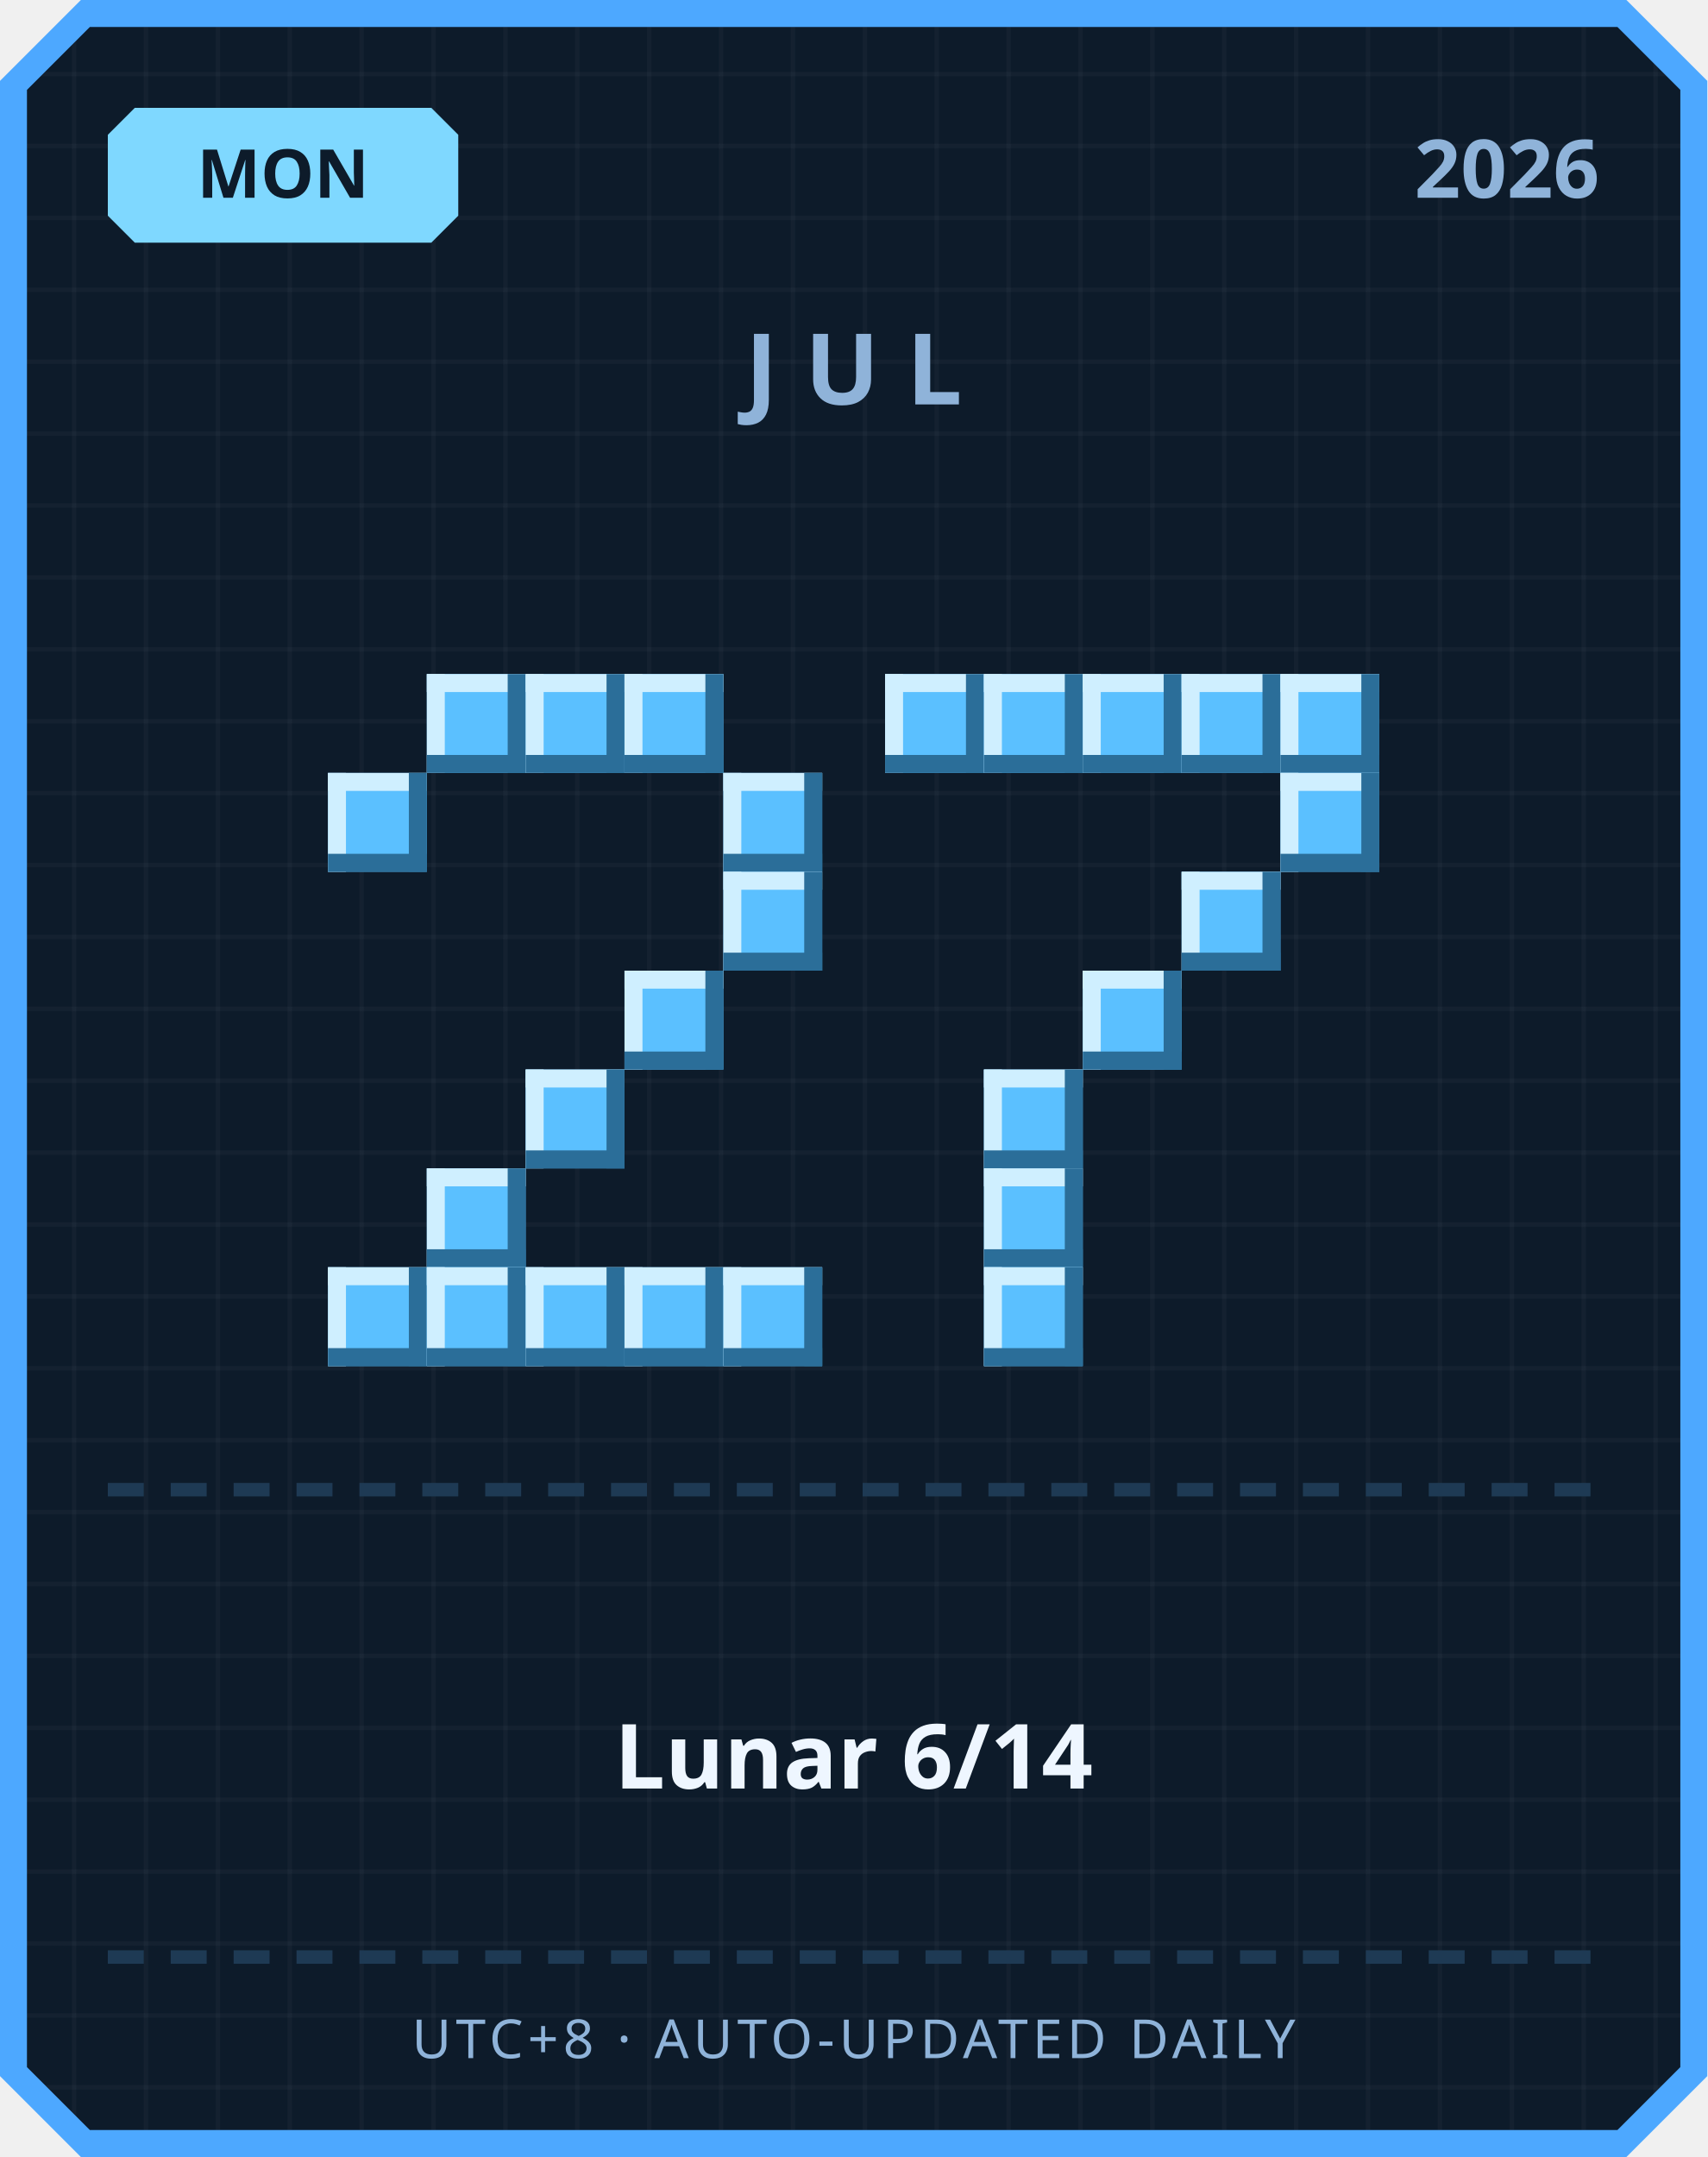
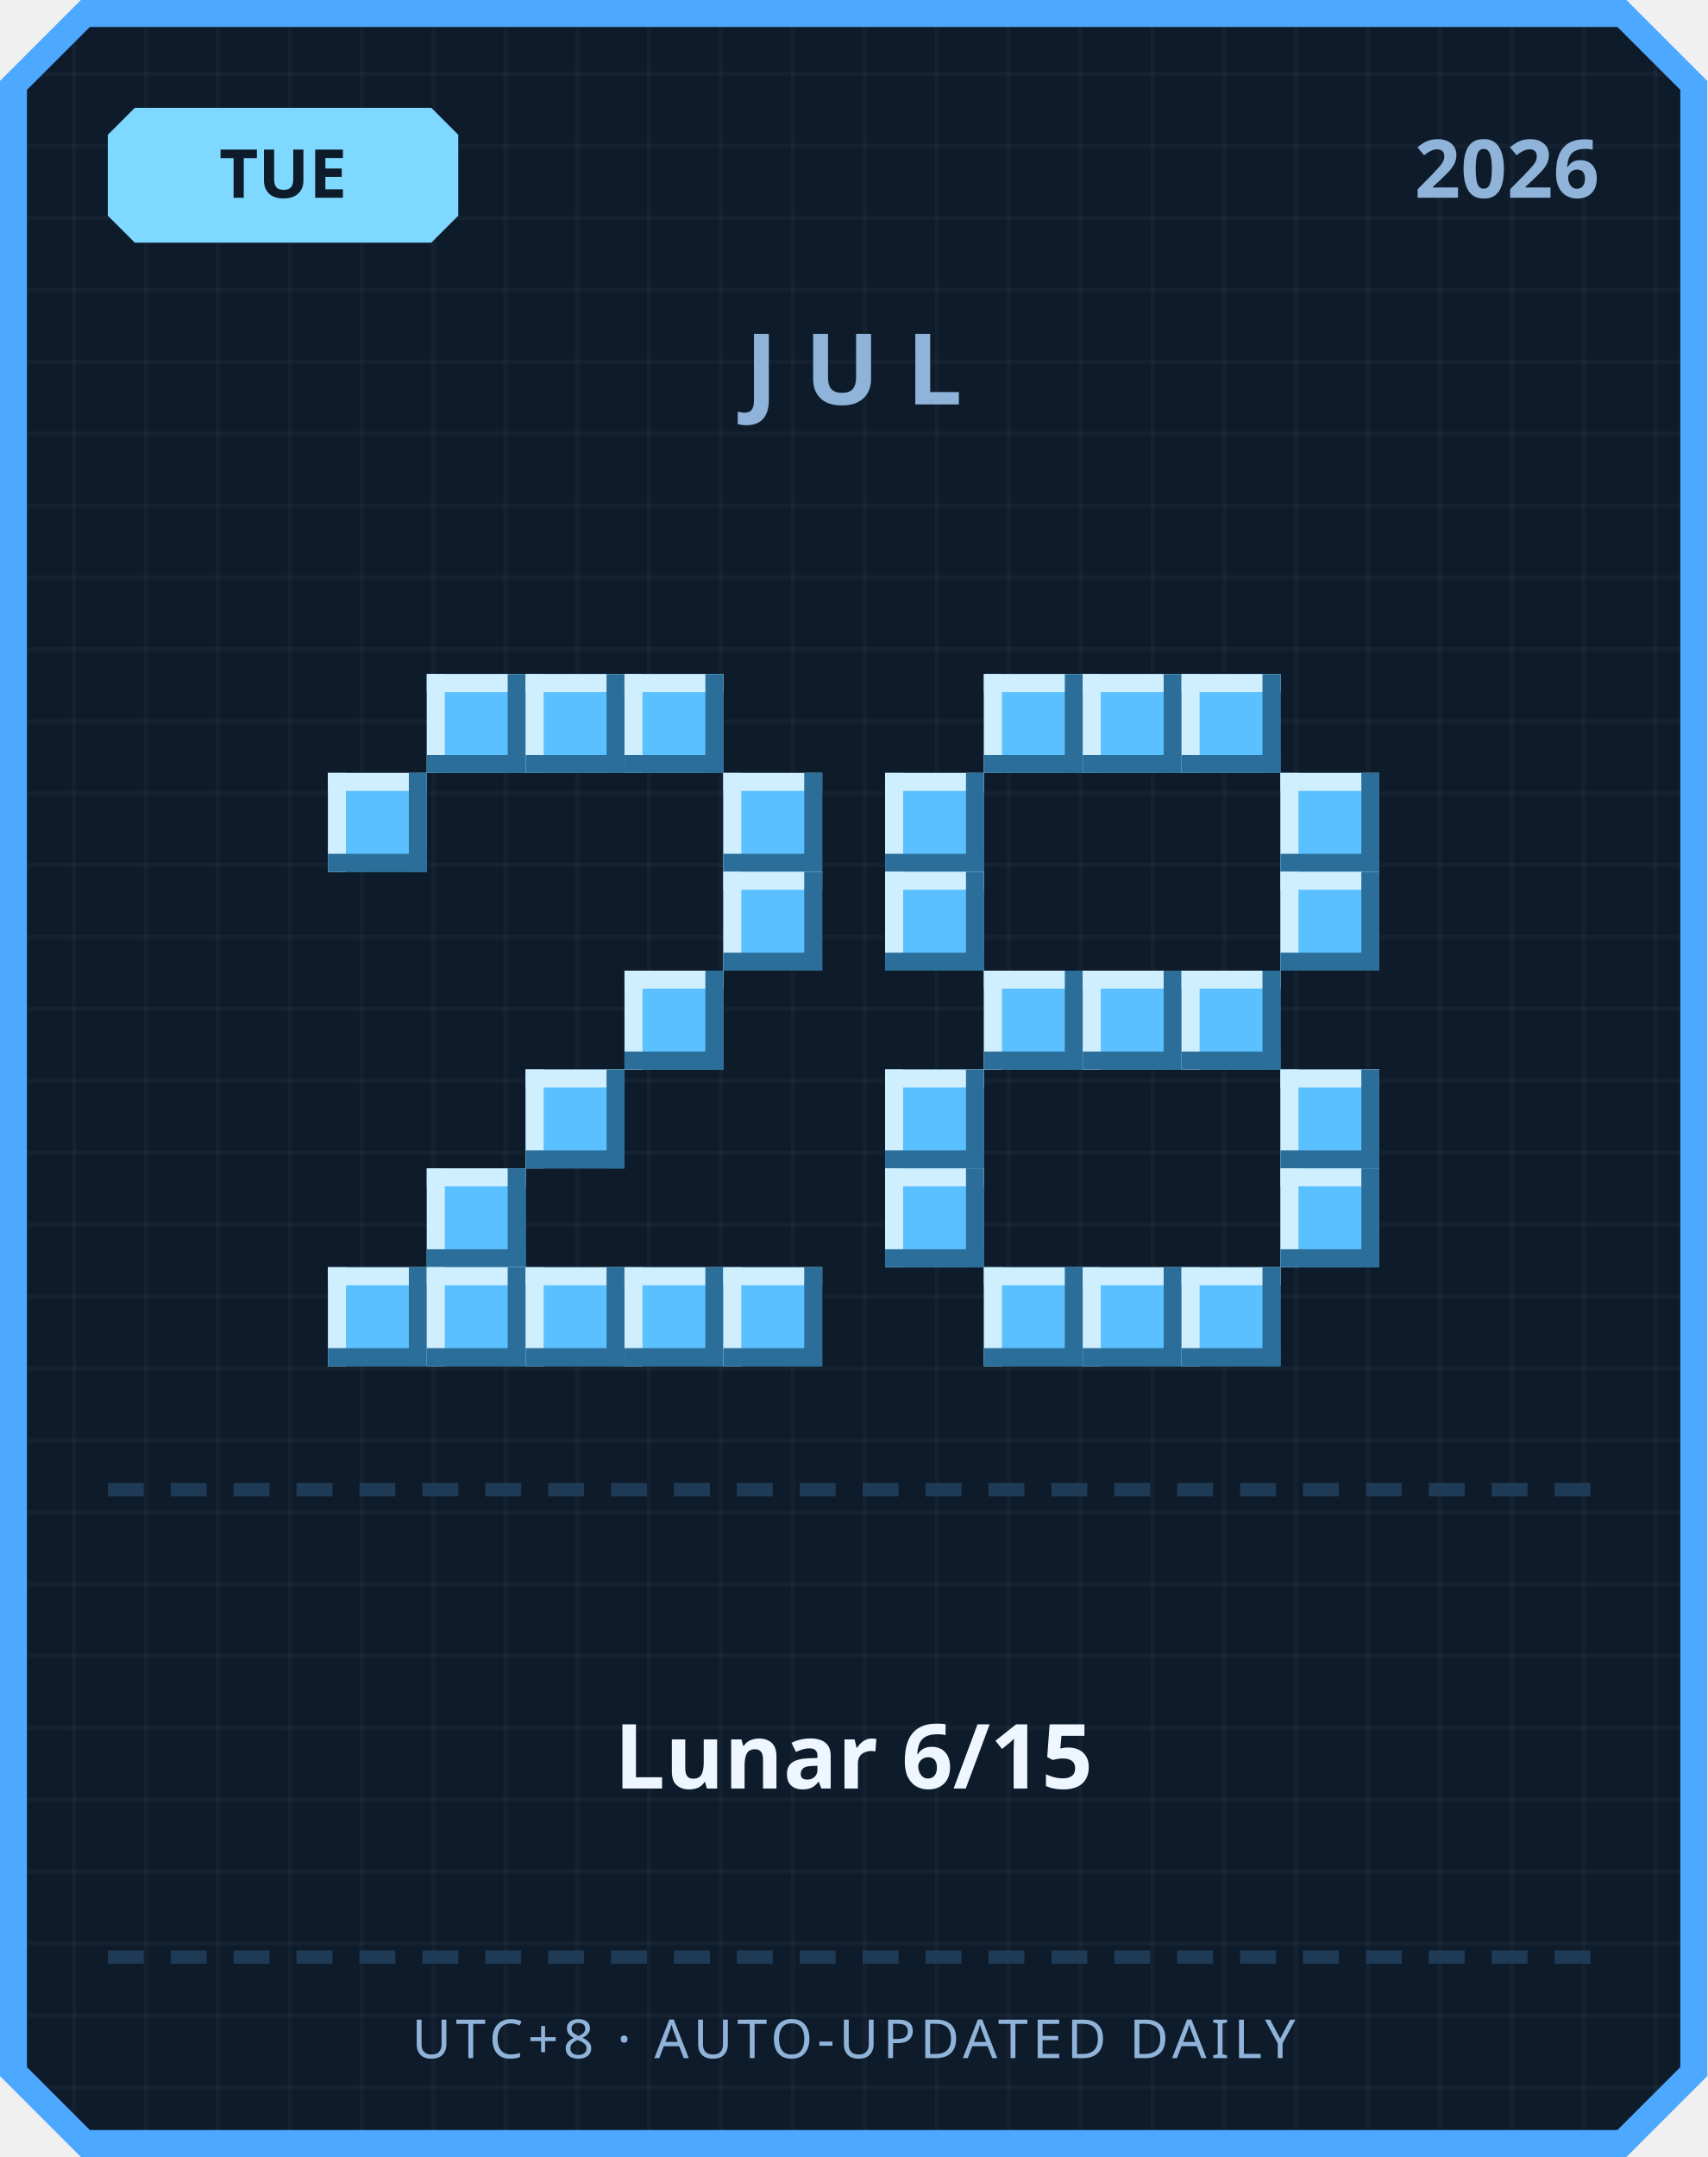
<svg xmlns="http://www.w3.org/2000/svg" width="380" height="480" viewBox="0 0 380 480">
  <defs>
    <pattern id="grid" width="16" height="16" patternUnits="userSpaceOnUse">
      <rect width="16" height="16" fill="#0d1b2a" />
      <rect width="1" height="16" fill="#ffffff" opacity="0.03" />
      <rect width="16" height="1" fill="#ffffff" opacity="0.03" />
    </pattern>
  </defs>
  <path d="M 18,0 L 362,0 L 380,18 L 380,462 L 362,480 L 18,480 L 0,462 L 0,18 Z" fill="#4da8ff" />
  <path d="M 20,6 L 360,6 L 374,20 L 374,460 L 360,474 L 20,474 L 6,460 L 6,20 Z" fill="url(#grid)" />
  <path d="M 30,24 L 96,24 L 102,30 L 102,48 L 96,54 L 30,54 L 24,48 L 24,30 Z" fill="#7fd8ff" />
-   <text x="63" y="44" text-anchor="middle" font-family="'Segoe UI', sans-serif" font-size="15" font-weight="700" fill="#0d1b2a">MON</text>
+   <text x="63" y="44" text-anchor="middle" font-family="'Segoe UI', sans-serif" font-size="15" font-weight="700" fill="#0d1b2a">TUE</text>
  <text x="356" y="44" text-anchor="end" font-family="'Segoe UI', sans-serif" font-size="18" font-weight="700" fill="#8fb3d9">2026</text>
  <text x="190" y="90" text-anchor="middle" font-family="'Segoe UI', sans-serif" font-size="22" font-weight="700" letter-spacing="6" fill="#8fb3d9">JUL</text>
  <rect x="95" y="150" width="22" height="22" fill="#5bc0ff" />
  <rect x="95" y="150" width="22" height="4" fill="#cfefff" />
  <rect x="95" y="150" width="4" height="22" fill="#cfefff" />
  <rect x="95" y="168" width="22" height="4" fill="#2b6e99" />
  <rect x="113" y="150" width="4" height="22" fill="#2b6e99" />
  <rect x="117" y="150" width="22" height="22" fill="#5bc0ff" />
  <rect x="117" y="150" width="22" height="4" fill="#cfefff" />
  <rect x="117" y="150" width="4" height="22" fill="#cfefff" />
  <rect x="117" y="168" width="22" height="4" fill="#2b6e99" />
  <rect x="135" y="150" width="4" height="22" fill="#2b6e99" />
  <rect x="139" y="150" width="22" height="22" fill="#5bc0ff" />
  <rect x="139" y="150" width="22" height="4" fill="#cfefff" />
  <rect x="139" y="150" width="4" height="22" fill="#cfefff" />
  <rect x="139" y="168" width="22" height="4" fill="#2b6e99" />
  <rect x="157" y="150" width="4" height="22" fill="#2b6e99" />
  <rect x="73" y="172" width="22" height="22" fill="#5bc0ff" />
  <rect x="73" y="172" width="22" height="4" fill="#cfefff" />
  <rect x="73" y="172" width="4" height="22" fill="#cfefff" />
  <rect x="73" y="190" width="22" height="4" fill="#2b6e99" />
  <rect x="91" y="172" width="4" height="22" fill="#2b6e99" />
  <rect x="161" y="172" width="22" height="22" fill="#5bc0ff" />
  <rect x="161" y="172" width="22" height="4" fill="#cfefff" />
  <rect x="161" y="172" width="4" height="22" fill="#cfefff" />
  <rect x="161" y="190" width="22" height="4" fill="#2b6e99" />
  <rect x="179" y="172" width="4" height="22" fill="#2b6e99" />
  <rect x="161" y="194" width="22" height="22" fill="#5bc0ff" />
  <rect x="161" y="194" width="22" height="4" fill="#cfefff" />
  <rect x="161" y="194" width="4" height="22" fill="#cfefff" />
  <rect x="161" y="212" width="22" height="4" fill="#2b6e99" />
  <rect x="179" y="194" width="4" height="22" fill="#2b6e99" />
  <rect x="139" y="216" width="22" height="22" fill="#5bc0ff" />
  <rect x="139" y="216" width="22" height="4" fill="#cfefff" />
  <rect x="139" y="216" width="4" height="22" fill="#cfefff" />
  <rect x="139" y="234" width="22" height="4" fill="#2b6e99" />
  <rect x="157" y="216" width="4" height="22" fill="#2b6e99" />
  <rect x="117" y="238" width="22" height="22" fill="#5bc0ff" />
  <rect x="117" y="238" width="22" height="4" fill="#cfefff" />
  <rect x="117" y="238" width="4" height="22" fill="#cfefff" />
  <rect x="117" y="256" width="22" height="4" fill="#2b6e99" />
  <rect x="135" y="238" width="4" height="22" fill="#2b6e99" />
  <rect x="95" y="260" width="22" height="22" fill="#5bc0ff" />
  <rect x="95" y="260" width="22" height="4" fill="#cfefff" />
  <rect x="95" y="260" width="4" height="22" fill="#cfefff" />
  <rect x="95" y="278" width="22" height="4" fill="#2b6e99" />
  <rect x="113" y="260" width="4" height="22" fill="#2b6e99" />
  <rect x="73" y="282" width="22" height="22" fill="#5bc0ff" />
  <rect x="73" y="282" width="22" height="4" fill="#cfefff" />
  <rect x="73" y="282" width="4" height="22" fill="#cfefff" />
  <rect x="73" y="300" width="22" height="4" fill="#2b6e99" />
  <rect x="91" y="282" width="4" height="22" fill="#2b6e99" />
  <rect x="95" y="282" width="22" height="22" fill="#5bc0ff" />
  <rect x="95" y="282" width="22" height="4" fill="#cfefff" />
  <rect x="95" y="282" width="4" height="22" fill="#cfefff" />
  <rect x="95" y="300" width="22" height="4" fill="#2b6e99" />
  <rect x="113" y="282" width="4" height="22" fill="#2b6e99" />
  <rect x="117" y="282" width="22" height="22" fill="#5bc0ff" />
  <rect x="117" y="282" width="22" height="4" fill="#cfefff" />
  <rect x="117" y="282" width="4" height="22" fill="#cfefff" />
  <rect x="117" y="300" width="22" height="4" fill="#2b6e99" />
  <rect x="135" y="282" width="4" height="22" fill="#2b6e99" />
  <rect x="139" y="282" width="22" height="22" fill="#5bc0ff" />
  <rect x="139" y="282" width="22" height="4" fill="#cfefff" />
  <rect x="139" y="282" width="4" height="22" fill="#cfefff" />
  <rect x="139" y="300" width="22" height="4" fill="#2b6e99" />
  <rect x="157" y="282" width="4" height="22" fill="#2b6e99" />
  <rect x="161" y="282" width="22" height="22" fill="#5bc0ff" />
  <rect x="161" y="282" width="22" height="4" fill="#cfefff" />
  <rect x="161" y="282" width="4" height="22" fill="#cfefff" />
  <rect x="161" y="300" width="22" height="4" fill="#2b6e99" />
  <rect x="179" y="282" width="4" height="22" fill="#2b6e99" />
-   <rect x="197" y="150" width="22" height="22" fill="#5bc0ff" />
-   <rect x="197" y="150" width="22" height="4" fill="#cfefff" />
-   <rect x="197" y="150" width="4" height="22" fill="#cfefff" />
-   <rect x="197" y="168" width="22" height="4" fill="#2b6e99" />
-   <rect x="215" y="150" width="4" height="22" fill="#2b6e99" />
  <rect x="219" y="150" width="22" height="22" fill="#5bc0ff" />
  <rect x="219" y="150" width="22" height="4" fill="#cfefff" />
  <rect x="219" y="150" width="4" height="22" fill="#cfefff" />
  <rect x="219" y="168" width="22" height="4" fill="#2b6e99" />
  <rect x="237" y="150" width="4" height="22" fill="#2b6e99" />
  <rect x="241" y="150" width="22" height="22" fill="#5bc0ff" />
  <rect x="241" y="150" width="22" height="4" fill="#cfefff" />
  <rect x="241" y="150" width="4" height="22" fill="#cfefff" />
  <rect x="241" y="168" width="22" height="4" fill="#2b6e99" />
  <rect x="259" y="150" width="4" height="22" fill="#2b6e99" />
  <rect x="263" y="150" width="22" height="22" fill="#5bc0ff" />
  <rect x="263" y="150" width="22" height="4" fill="#cfefff" />
  <rect x="263" y="150" width="4" height="22" fill="#cfefff" />
  <rect x="263" y="168" width="22" height="4" fill="#2b6e99" />
  <rect x="281" y="150" width="4" height="22" fill="#2b6e99" />
-   <rect x="285" y="150" width="22" height="22" fill="#5bc0ff" />
-   <rect x="285" y="150" width="22" height="4" fill="#cfefff" />
-   <rect x="285" y="150" width="4" height="22" fill="#cfefff" />
-   <rect x="285" y="168" width="22" height="4" fill="#2b6e99" />
-   <rect x="303" y="150" width="4" height="22" fill="#2b6e99" />
+   <rect x="197" y="172" width="22" height="22" fill="#5bc0ff" />
+   <rect x="197" y="172" width="22" height="4" fill="#cfefff" />
+   <rect x="197" y="172" width="4" height="22" fill="#cfefff" />
+   <rect x="197" y="190" width="22" height="4" fill="#2b6e99" />
+   <rect x="215" y="172" width="4" height="22" fill="#2b6e99" />
  <rect x="285" y="172" width="22" height="22" fill="#5bc0ff" />
  <rect x="285" y="172" width="22" height="4" fill="#cfefff" />
  <rect x="285" y="172" width="4" height="22" fill="#cfefff" />
  <rect x="285" y="190" width="22" height="4" fill="#2b6e99" />
  <rect x="303" y="172" width="4" height="22" fill="#2b6e99" />
-   <rect x="263" y="194" width="22" height="22" fill="#5bc0ff" />
-   <rect x="263" y="194" width="22" height="4" fill="#cfefff" />
-   <rect x="263" y="194" width="4" height="22" fill="#cfefff" />
-   <rect x="263" y="212" width="22" height="4" fill="#2b6e99" />
-   <rect x="281" y="194" width="4" height="22" fill="#2b6e99" />
+   <rect x="197" y="194" width="22" height="22" fill="#5bc0ff" />
+   <rect x="197" y="194" width="22" height="4" fill="#cfefff" />
+   <rect x="197" y="194" width="4" height="22" fill="#cfefff" />
+   <rect x="197" y="212" width="22" height="4" fill="#2b6e99" />
+   <rect x="215" y="194" width="4" height="22" fill="#2b6e99" />
+   <rect x="285" y="194" width="22" height="22" fill="#5bc0ff" />
+   <rect x="285" y="194" width="22" height="4" fill="#cfefff" />
+   <rect x="285" y="194" width="4" height="22" fill="#cfefff" />
+   <rect x="285" y="212" width="22" height="4" fill="#2b6e99" />
+   <rect x="303" y="194" width="4" height="22" fill="#2b6e99" />
+   <rect x="219" y="216" width="22" height="22" fill="#5bc0ff" />
+   <rect x="219" y="216" width="22" height="4" fill="#cfefff" />
+   <rect x="219" y="216" width="4" height="22" fill="#cfefff" />
+   <rect x="219" y="234" width="22" height="4" fill="#2b6e99" />
+   <rect x="237" y="216" width="4" height="22" fill="#2b6e99" />
  <rect x="241" y="216" width="22" height="22" fill="#5bc0ff" />
  <rect x="241" y="216" width="22" height="4" fill="#cfefff" />
  <rect x="241" y="216" width="4" height="22" fill="#cfefff" />
  <rect x="241" y="234" width="22" height="4" fill="#2b6e99" />
  <rect x="259" y="216" width="4" height="22" fill="#2b6e99" />
-   <rect x="219" y="238" width="22" height="22" fill="#5bc0ff" />
-   <rect x="219" y="238" width="22" height="4" fill="#cfefff" />
-   <rect x="219" y="238" width="4" height="22" fill="#cfefff" />
-   <rect x="219" y="256" width="22" height="4" fill="#2b6e99" />
-   <rect x="237" y="238" width="4" height="22" fill="#2b6e99" />
-   <rect x="219" y="260" width="22" height="22" fill="#5bc0ff" />
-   <rect x="219" y="260" width="22" height="4" fill="#cfefff" />
-   <rect x="219" y="260" width="4" height="22" fill="#cfefff" />
-   <rect x="219" y="278" width="22" height="4" fill="#2b6e99" />
-   <rect x="237" y="260" width="4" height="22" fill="#2b6e99" />
+   <rect x="263" y="216" width="22" height="22" fill="#5bc0ff" />
+   <rect x="263" y="216" width="22" height="4" fill="#cfefff" />
+   <rect x="263" y="216" width="4" height="22" fill="#cfefff" />
+   <rect x="263" y="234" width="22" height="4" fill="#2b6e99" />
+   <rect x="281" y="216" width="4" height="22" fill="#2b6e99" />
+   <rect x="197" y="238" width="22" height="22" fill="#5bc0ff" />
+   <rect x="197" y="238" width="22" height="4" fill="#cfefff" />
+   <rect x="197" y="238" width="4" height="22" fill="#cfefff" />
+   <rect x="197" y="256" width="22" height="4" fill="#2b6e99" />
+   <rect x="215" y="238" width="4" height="22" fill="#2b6e99" />
+   <rect x="285" y="238" width="22" height="22" fill="#5bc0ff" />
+   <rect x="285" y="238" width="22" height="4" fill="#cfefff" />
+   <rect x="285" y="238" width="4" height="22" fill="#cfefff" />
+   <rect x="285" y="256" width="22" height="4" fill="#2b6e99" />
+   <rect x="303" y="238" width="4" height="22" fill="#2b6e99" />
+   <rect x="197" y="260" width="22" height="22" fill="#5bc0ff" />
+   <rect x="197" y="260" width="22" height="4" fill="#cfefff" />
+   <rect x="197" y="260" width="4" height="22" fill="#cfefff" />
+   <rect x="197" y="278" width="22" height="4" fill="#2b6e99" />
+   <rect x="215" y="260" width="4" height="22" fill="#2b6e99" />
+   <rect x="285" y="260" width="22" height="22" fill="#5bc0ff" />
+   <rect x="285" y="260" width="22" height="4" fill="#cfefff" />
+   <rect x="285" y="260" width="4" height="22" fill="#cfefff" />
+   <rect x="285" y="278" width="22" height="4" fill="#2b6e99" />
+   <rect x="303" y="260" width="4" height="22" fill="#2b6e99" />
  <rect x="219" y="282" width="22" height="22" fill="#5bc0ff" />
  <rect x="219" y="282" width="22" height="4" fill="#cfefff" />
  <rect x="219" y="282" width="4" height="22" fill="#cfefff" />
  <rect x="219" y="300" width="22" height="4" fill="#2b6e99" />
  <rect x="237" y="282" width="4" height="22" fill="#2b6e99" />
+   <rect x="241" y="282" width="22" height="22" fill="#5bc0ff" />
+   <rect x="241" y="282" width="22" height="4" fill="#cfefff" />
+   <rect x="241" y="282" width="4" height="22" fill="#cfefff" />
+   <rect x="241" y="300" width="22" height="4" fill="#2b6e99" />
+   <rect x="259" y="282" width="4" height="22" fill="#2b6e99" />
+   <rect x="263" y="282" width="22" height="22" fill="#5bc0ff" />
+   <rect x="263" y="282" width="22" height="4" fill="#cfefff" />
+   <rect x="263" y="282" width="4" height="22" fill="#cfefff" />
+   <rect x="263" y="300" width="22" height="4" fill="#2b6e99" />
+   <rect x="281" y="282" width="4" height="22" fill="#2b6e99" />
  <rect x="24" y="330" width="8" height="3" fill="#1e3a54" />
  <rect x="38" y="330" width="8" height="3" fill="#1e3a54" />
  <rect x="52" y="330" width="8" height="3" fill="#1e3a54" />
  <rect x="66" y="330" width="8" height="3" fill="#1e3a54" />
  <rect x="80" y="330" width="8" height="3" fill="#1e3a54" />
  <rect x="94" y="330" width="8" height="3" fill="#1e3a54" />
  <rect x="108" y="330" width="8" height="3" fill="#1e3a54" />
  <rect x="122" y="330" width="8" height="3" fill="#1e3a54" />
  <rect x="136" y="330" width="8" height="3" fill="#1e3a54" />
  <rect x="150" y="330" width="8" height="3" fill="#1e3a54" />
  <rect x="164" y="330" width="8" height="3" fill="#1e3a54" />
  <rect x="178" y="330" width="8" height="3" fill="#1e3a54" />
  <rect x="192" y="330" width="8" height="3" fill="#1e3a54" />
  <rect x="206" y="330" width="8" height="3" fill="#1e3a54" />
  <rect x="220" y="330" width="8" height="3" fill="#1e3a54" />
  <rect x="234" y="330" width="8" height="3" fill="#1e3a54" />
  <rect x="248" y="330" width="8" height="3" fill="#1e3a54" />
  <rect x="262" y="330" width="8" height="3" fill="#1e3a54" />
  <rect x="276" y="330" width="8" height="3" fill="#1e3a54" />
  <rect x="290" y="330" width="8" height="3" fill="#1e3a54" />
  <rect x="304" y="330" width="8" height="3" fill="#1e3a54" />
  <rect x="318" y="330" width="8" height="3" fill="#1e3a54" />
  <rect x="332" y="330" width="8" height="3" fill="#1e3a54" />
  <rect x="346" y="330" width="8" height="3" fill="#1e3a54" />
-   <text x="190" y="398" text-anchor="middle" font-family="'Segoe UI', 'Microsoft JhengHei', sans-serif" font-size="20" font-weight="700" fill="#eef6ff">Lunar 6/14</text>
+   <text x="190" y="398" text-anchor="middle" font-family="'Segoe UI', 'Microsoft JhengHei', sans-serif" font-size="20" font-weight="700" fill="#eef6ff">Lunar 6/15</text>
  <rect x="24" y="434" width="8" height="3" fill="#1e3a54" />
  <rect x="38" y="434" width="8" height="3" fill="#1e3a54" />
  <rect x="52" y="434" width="8" height="3" fill="#1e3a54" />
  <rect x="66" y="434" width="8" height="3" fill="#1e3a54" />
  <rect x="80" y="434" width="8" height="3" fill="#1e3a54" />
  <rect x="94" y="434" width="8" height="3" fill="#1e3a54" />
  <rect x="108" y="434" width="8" height="3" fill="#1e3a54" />
  <rect x="122" y="434" width="8" height="3" fill="#1e3a54" />
  <rect x="136" y="434" width="8" height="3" fill="#1e3a54" />
  <rect x="150" y="434" width="8" height="3" fill="#1e3a54" />
  <rect x="164" y="434" width="8" height="3" fill="#1e3a54" />
  <rect x="178" y="434" width="8" height="3" fill="#1e3a54" />
  <rect x="192" y="434" width="8" height="3" fill="#1e3a54" />
  <rect x="206" y="434" width="8" height="3" fill="#1e3a54" />
  <rect x="220" y="434" width="8" height="3" fill="#1e3a54" />
  <rect x="234" y="434" width="8" height="3" fill="#1e3a54" />
  <rect x="248" y="434" width="8" height="3" fill="#1e3a54" />
  <rect x="262" y="434" width="8" height="3" fill="#1e3a54" />
  <rect x="276" y="434" width="8" height="3" fill="#1e3a54" />
  <rect x="290" y="434" width="8" height="3" fill="#1e3a54" />
  <rect x="304" y="434" width="8" height="3" fill="#1e3a54" />
  <rect x="318" y="434" width="8" height="3" fill="#1e3a54" />
  <rect x="332" y="434" width="8" height="3" fill="#1e3a54" />
  <rect x="346" y="434" width="8" height="3" fill="#1e3a54" />
  <text x="190" y="458" text-anchor="middle" font-family="'Segoe UI', sans-serif" font-size="12" letter-spacing="1" fill="#8fb3d9">UTC+8 · AUTO-UPDATED DAILY</text>
</svg>
